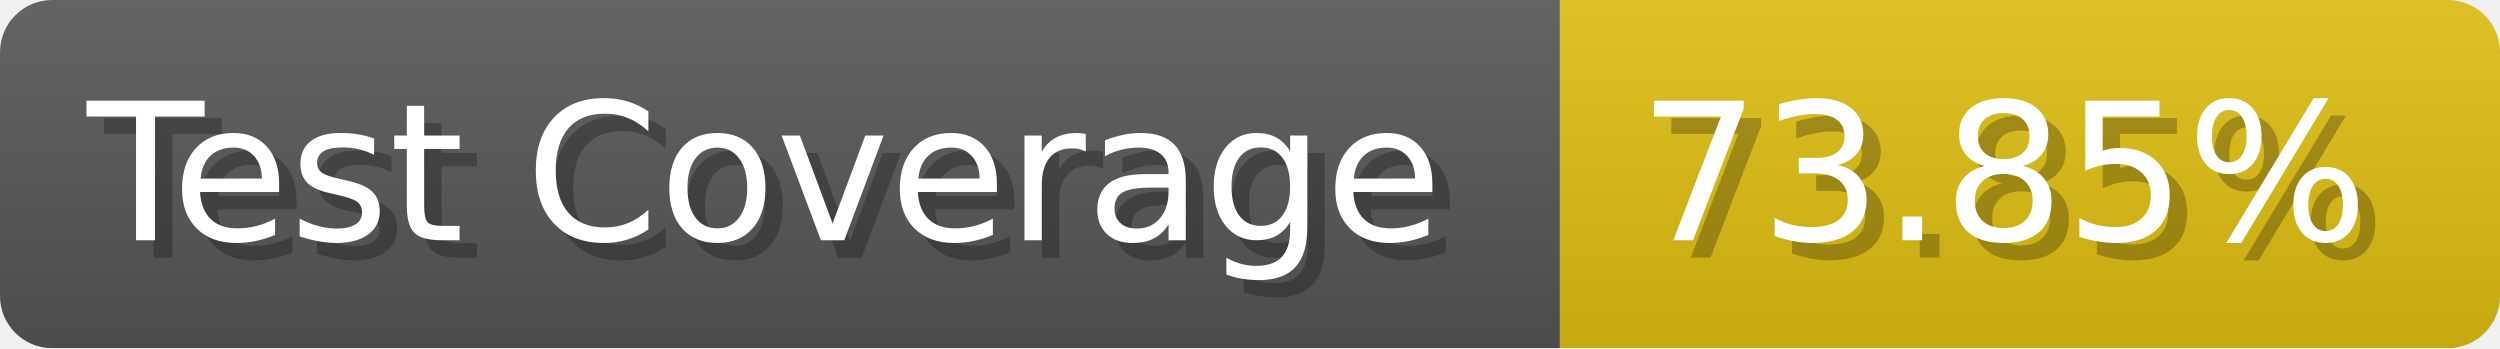
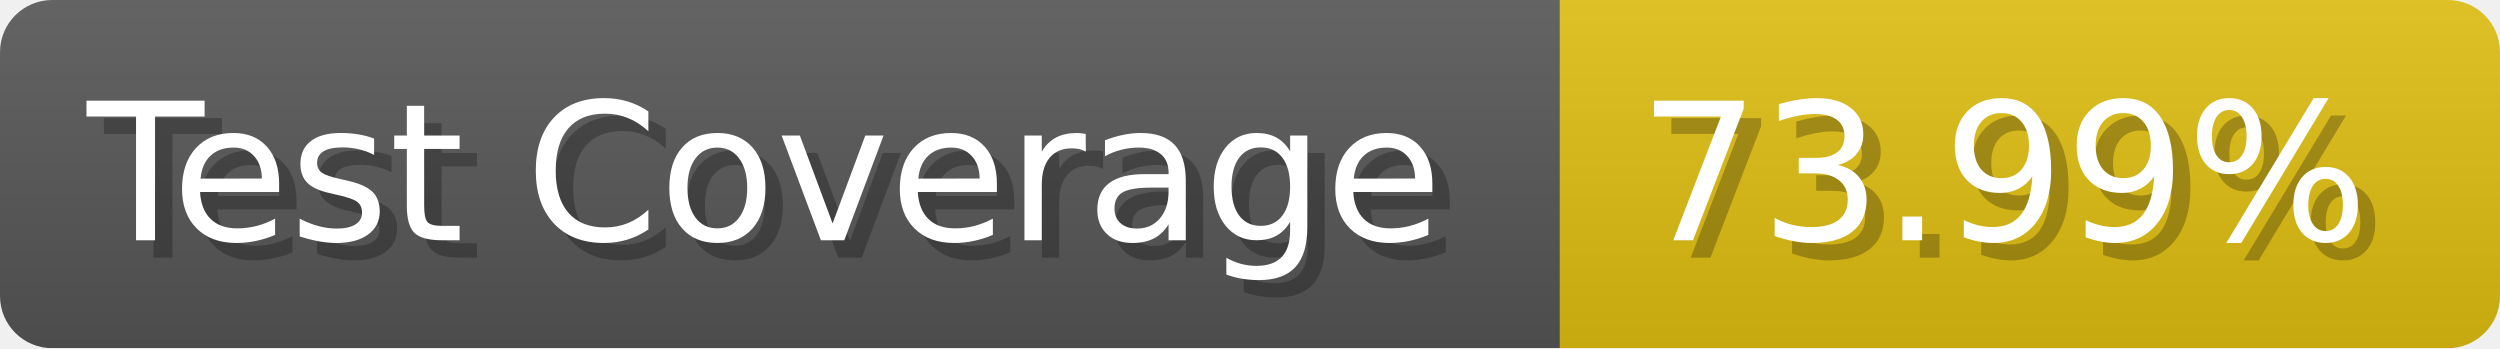
- <svg xmlns="http://www.w3.org/2000/svg" width="143.6" height="20" viewBox="0 0 1436 200" role="img" aria-label="Test Coverage: 73.85%">
+ <svg xmlns="http://www.w3.org/2000/svg" width="143.6" height="20" viewBox="0 0 1436 200" role="img" aria-label="Test Coverage: 73.99%">
  <linearGradient id="a" x2="0" y2="100%">
    <stop offset="0" stop-opacity=".1" stop-color="#EEE" />
    <stop offset="1" stop-opacity=".1" />
  </linearGradient>
  <mask id="m">
    <rect width="1436" height="200" rx="30" fill="#FFF" />
  </mask>
  <g mask="url(#m)">
    <rect width="896" height="200" fill="#555" />
    <rect width="540" height="200" fill="#DB1" x="896" />
    <rect width="1436" height="200" fill="url(#a)" />
  </g>
  <g aria-hidden="true" fill="#fff" text-anchor="start" font-family="Verdana,DejaVu Sans,sans-serif" font-size="110">
    <text x="60" y="148" textLength="796" fill="#000" opacity="0.25">Test Coverage</text>
    <text x="50" y="138" textLength="796">Test Coverage</text>
-     <text x="951" y="148" textLength="440" fill="#000" opacity="0.25">73.85%</text>
-     <text x="941" y="138" textLength="440">73.85%</text>
+     <text x="951" y="148" textLength="440" fill="#000" opacity="0.25">73.99%</text>
+     <text x="941" y="138" textLength="440">73.99%</text>
  </g>
</svg>
